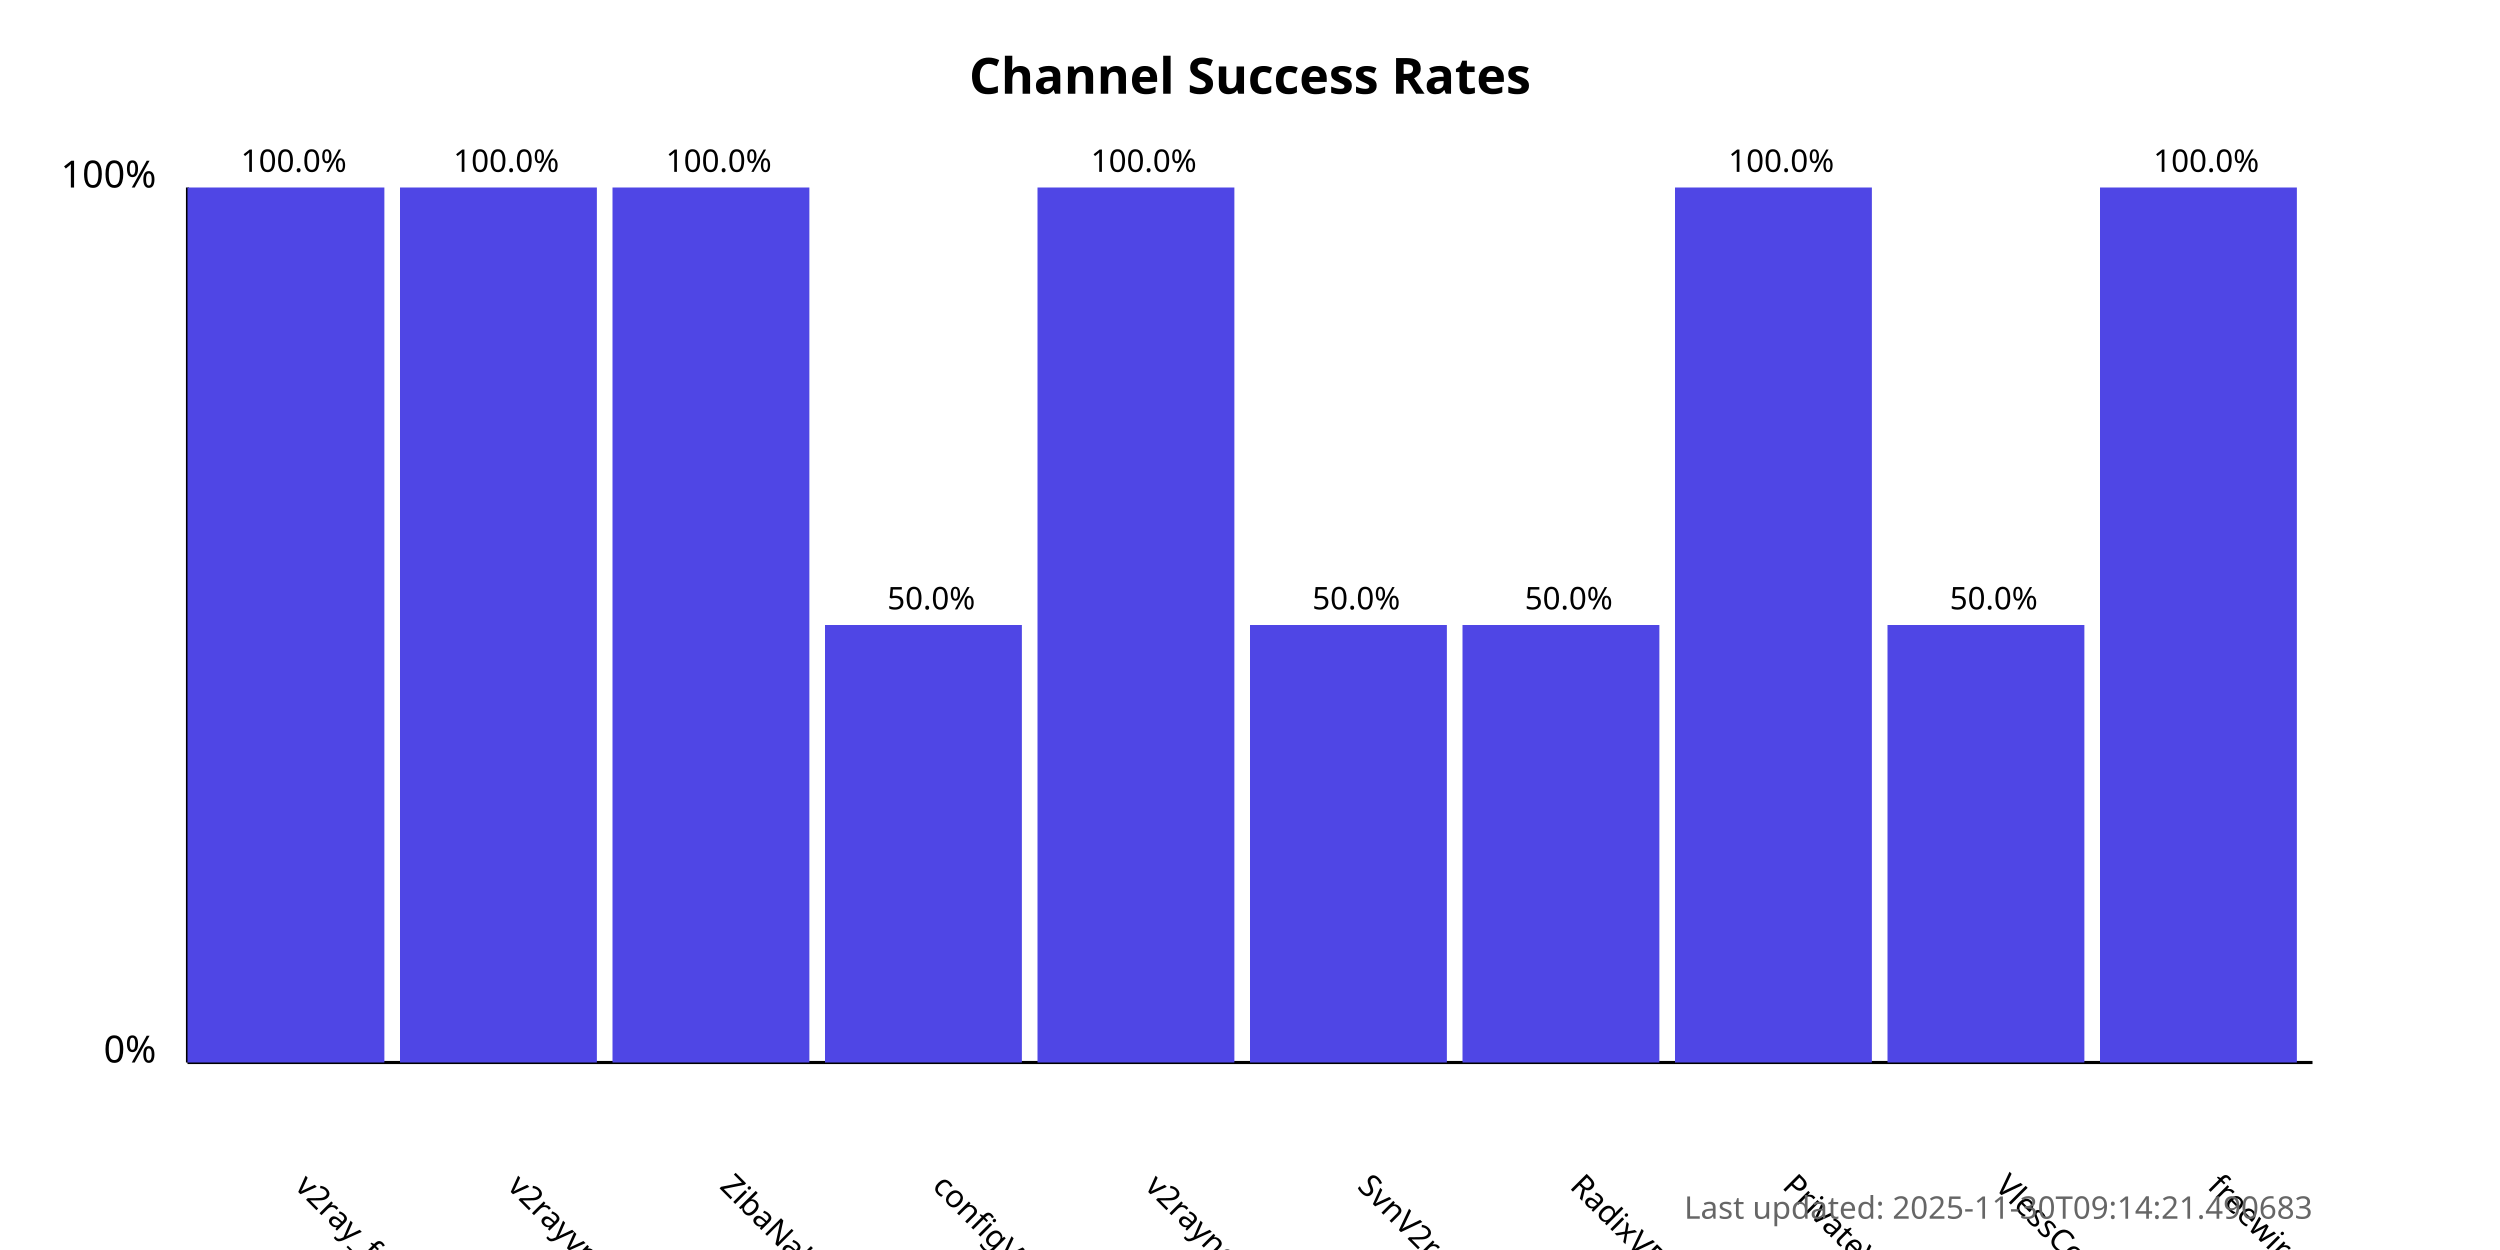
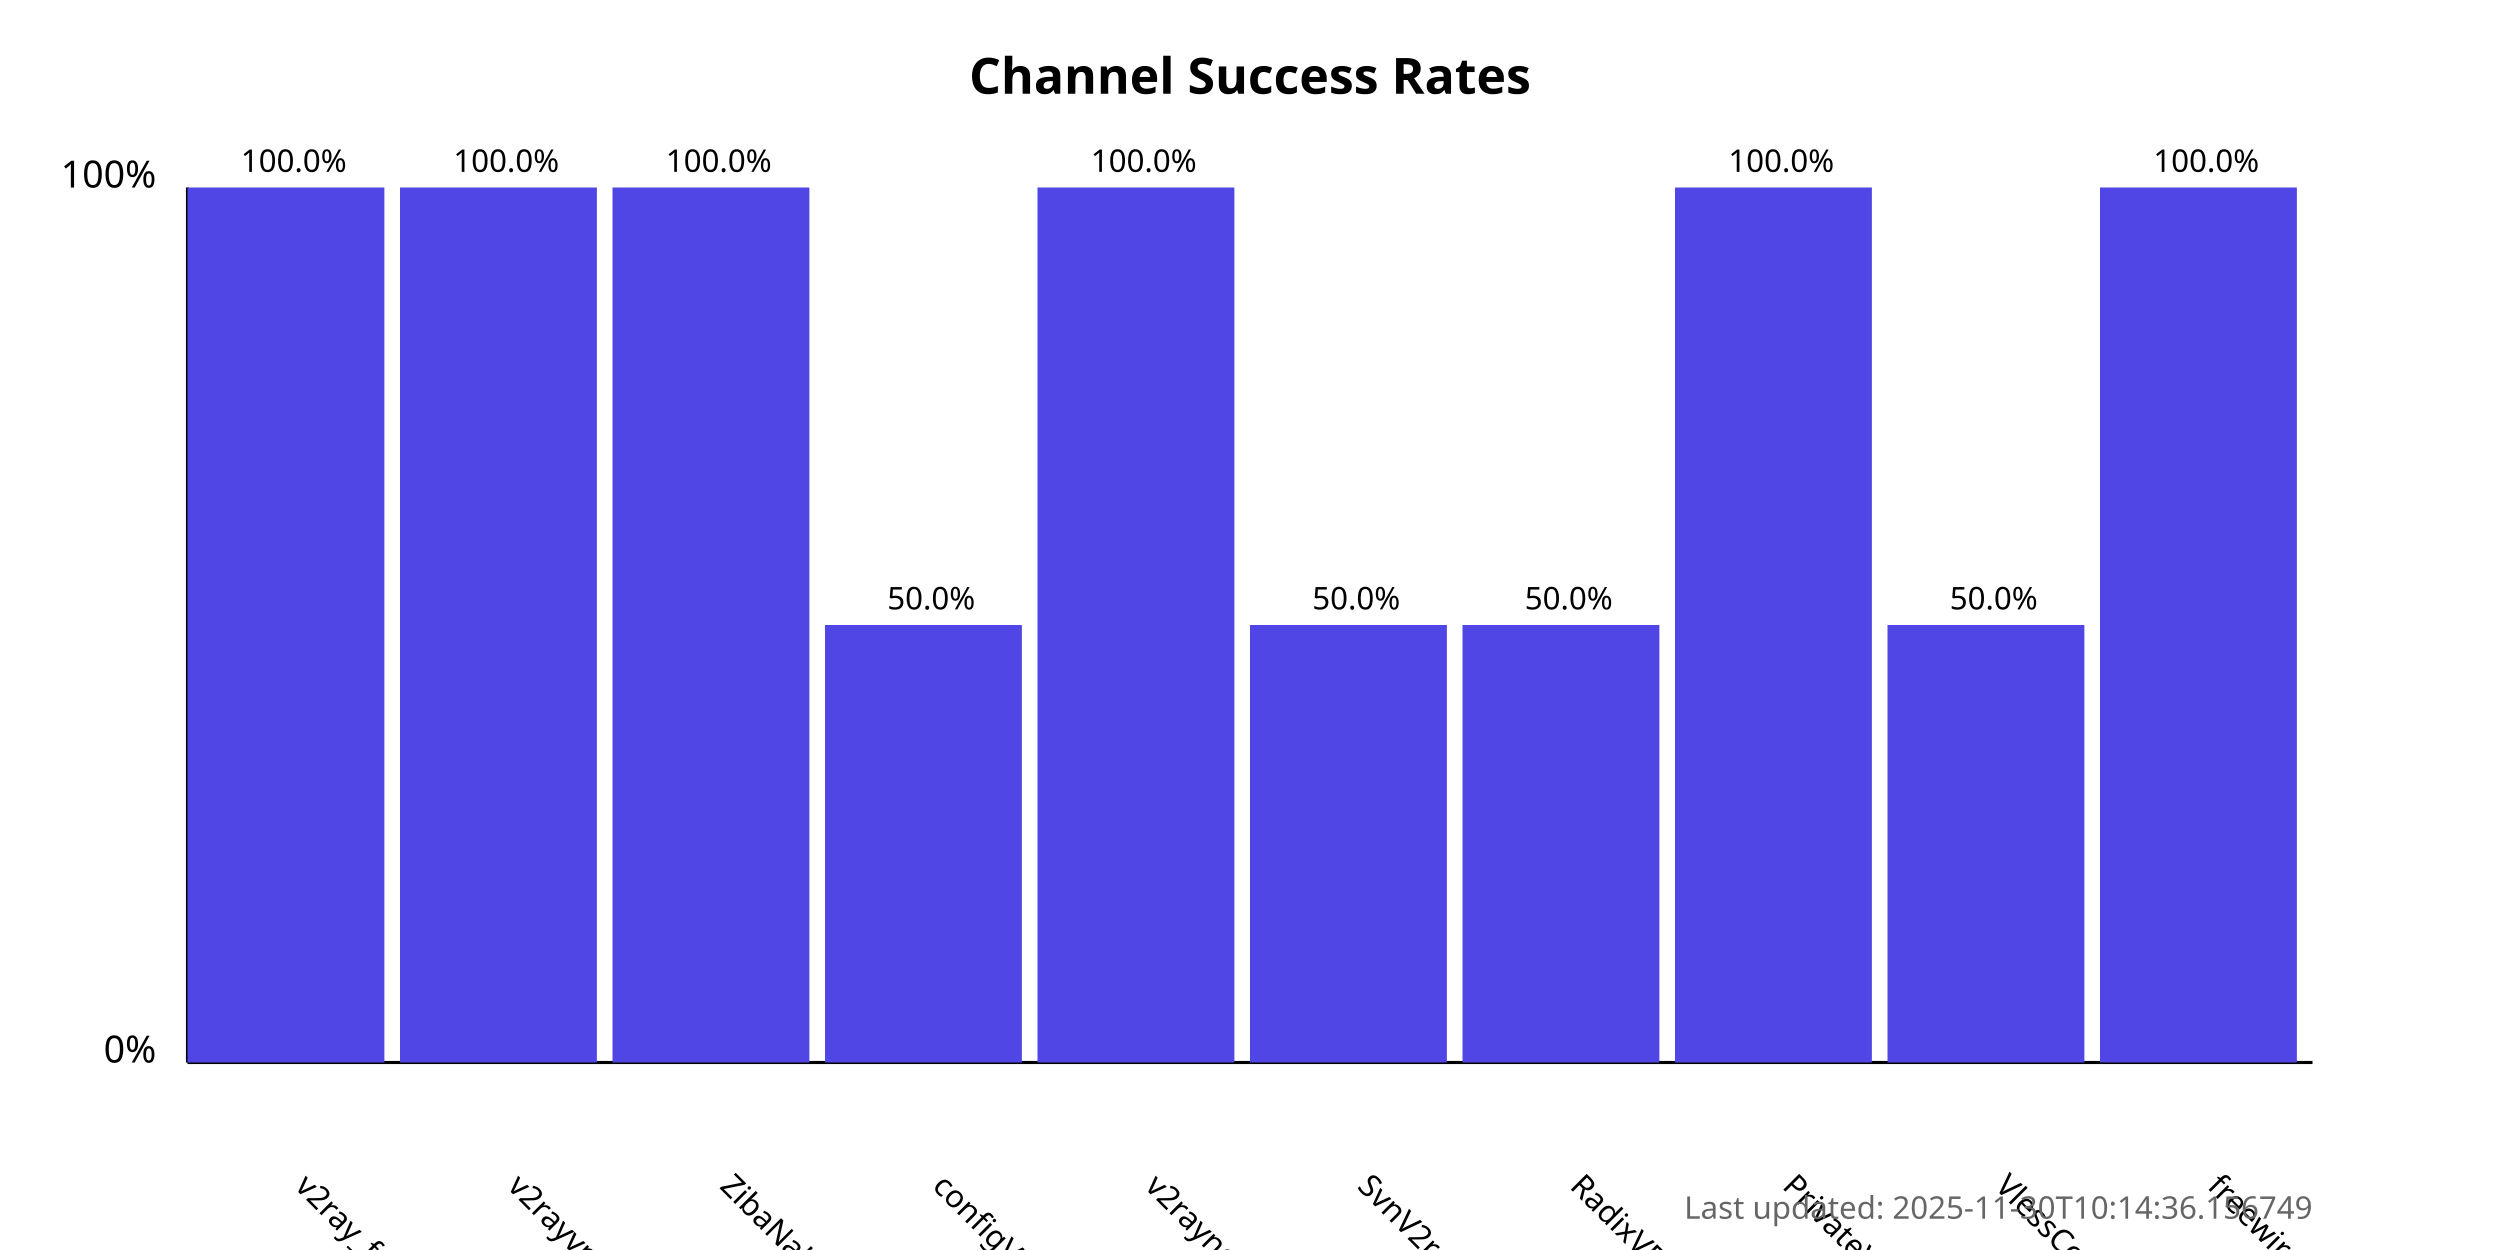
<svg xmlns="http://www.w3.org/2000/svg" width="800" height="400">
  <style>
            .chart-title { font: bold 16px sans-serif; }
            .axis-label { font: 12px sans-serif; }
            .tick-label { font: 10px sans-serif; }
            .bar { fill: #4f46e5; }
            .bar:hover { fill: #6366f1; }
            .timestamp { font: 10px sans-serif; fill: #666; }
        </style>
  <text x="400.0" y="30" text-anchor="middle" class="chart-title">
            Channel Success Rates
        </text>
  <line x1="60" y1="340" x2="60" y2="60" stroke="black" stroke-width="1" />
  <line x1="60" y1="340" x2="740" y2="340" stroke="black" stroke-width="1" />
  <text x="50" y="340" text-anchor="end" class="axis-label">0%</text>
  <text x="50" y="60" text-anchor="end" class="axis-label">100%</text>
  <g>
    <rect x="60" y="60.0" width="63.0" height="280.0" class="bar" />
    <text x="94.0" y="380" transform="rotate(45, 94.0, 380)" text-anchor="start" class="tick-label">
                v2ray_free_conf
            </text>
    <text x="94.0" y="55.0" text-anchor="middle" class="tick-label">
                100.0%
            </text>
  </g>
  <g>
    <rect x="128.0" y="60.0" width="63.0" height="280.0" class="bar" />
    <text x="162.0" y="380" transform="rotate(45, 162.0, 380)" text-anchor="start" class="tick-label">
                v2rayvpno
            </text>
    <text x="162.0" y="55.0" text-anchor="middle" class="tick-label">
                100.0%
            </text>
  </g>
  <g>
    <rect x="196.0" y="60.0" width="63.0" height="280.0" class="bar" />
    <text x="230.0" y="380" transform="rotate(45, 230.0, 380)" text-anchor="start" class="tick-label">
                ZibaNabz
            </text>
    <text x="230.0" y="55.0" text-anchor="middle" class="tick-label">
                100.0%
            </text>
  </g>
  <g>
    <rect x="264.0" y="200.0" width="63.0" height="140.0" class="bar" />
    <text x="298.0" y="380" transform="rotate(45, 298.0, 380)" text-anchor="start" class="tick-label">
                configV2rayForFree
            </text>
    <text x="298.0" y="195.0" text-anchor="middle" class="tick-label">
                50.0%
            </text>
  </g>
  <g>
    <rect x="332.0" y="60.0" width="63.0" height="280.0" class="bar" />
    <text x="366.0" y="380" transform="rotate(45, 366.0, 380)" text-anchor="start" class="tick-label">
                v2rayngvpn
            </text>
    <text x="366.0" y="55.0" text-anchor="middle" class="tick-label">
                100.0%
            </text>
  </g>
  <g>
    <rect x="400.0" y="200.0" width="63.0" height="140.0" class="bar" />
    <text x="434.0" y="380" transform="rotate(45, 434.0, 380)" text-anchor="start" class="tick-label">
                SvnV2ray
            </text>
    <text x="434.0" y="195.0" text-anchor="middle" class="tick-label">
                50.0%
            </text>
  </g>
  <g>
    <rect x="468.0" y="200.0" width="63.0" height="140.0" class="bar" />
    <text x="502.0" y="380" transform="rotate(45, 502.0, 380)" text-anchor="start" class="tick-label">
                RadixVPN
            </text>
    <text x="502.0" y="195.0" text-anchor="middle" class="tick-label">
                50.0%
            </text>
  </g>
  <g>
    <rect x="536.0" y="60.0" width="63.0" height="280.0" class="bar" />
    <text x="570.0" y="380" transform="rotate(45, 570.0, 380)" text-anchor="start" class="tick-label">
                PrivateVPNs
            </text>
    <text x="570.0" y="55.0" text-anchor="middle" class="tick-label">
                100.0%
            </text>
  </g>
  <g>
    <rect x="604.0" y="200.0" width="63.0" height="140.0" class="bar" />
    <text x="638.0" y="380" transform="rotate(45, 638.0, 380)" text-anchor="start" class="tick-label">
                VlessConfig
            </text>
    <text x="638.0" y="195.0" text-anchor="middle" class="tick-label">
                50.0%
            </text>
  </g>
  <g>
    <rect x="672.0" y="60.0" width="63.0" height="280.0" class="bar" />
    <text x="706.0" y="380" transform="rotate(45, 706.0, 380)" text-anchor="start" class="tick-label">
                freewireguard
            </text>
    <text x="706.0" y="55.0" text-anchor="middle" class="tick-label">
                100.0%
            </text>
  </g>
  <text x="740" y="390" text-anchor="end" class="timestamp">
-             Last updated: 2025-11-30T09:14:21.490683
+             Last updated: 2025-11-30T10:14:36.156749
        </text>
</svg>
